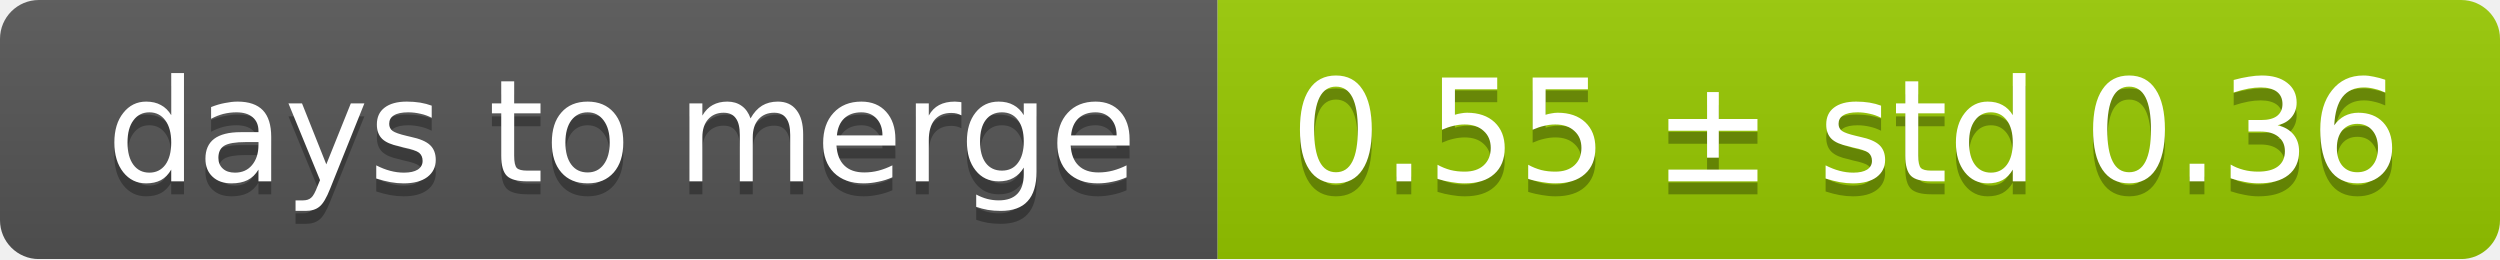
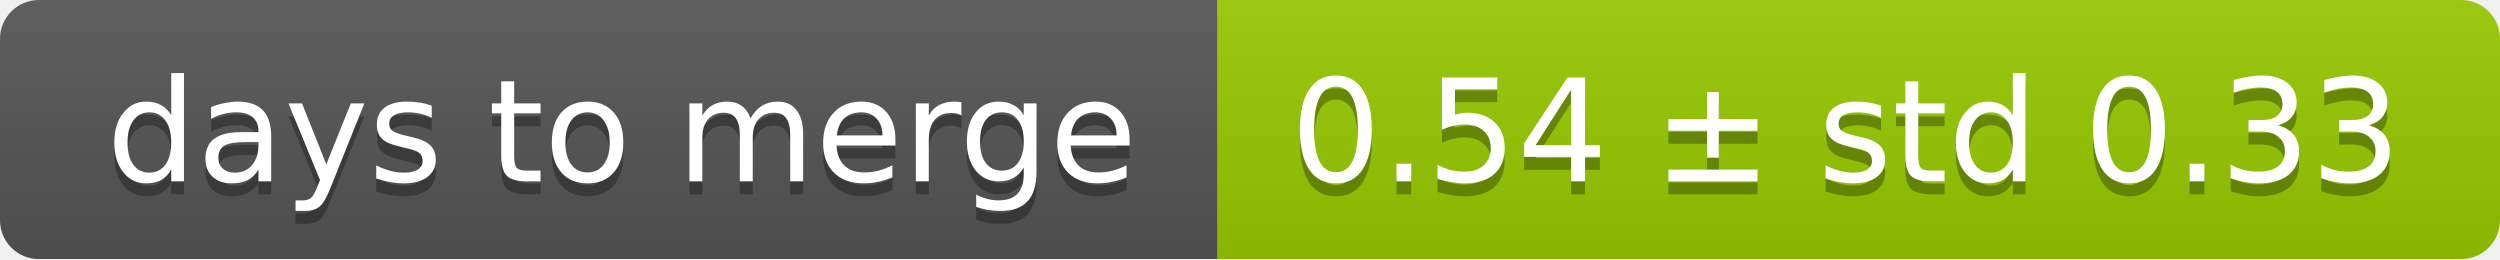
<svg xmlns="http://www.w3.org/2000/svg" width="193" height="20">
  <linearGradient id="smooth" x2="0" y2="100%">
    <stop offset="0" stop-color="#bbb" stop-opacity=".1" />
    <stop offset="1" stop-opacity=".1" />
  </linearGradient>
  <mask id="round">
    <rect width="193" height="20" rx="3" fill="#fff" />
  </mask>
  <g mask="url(#round)">
    <rect width="94" height="20" fill="#555" />
    <rect x="94" width="99" height="20" fill="#97ca00" />
    <rect width="193" height="20" fill="url(#smooth)" />
  </g>
  <g fill="#fff" text-anchor="middle" font-family="DejaVu Sans,Verdana,Geneva,sans-serif" font-size="11">
    <text x="48" y="15" fill="#010101" fill-opacity=".3">days to merge</text>
    <text x="48" y="14">days to merge</text>
-     <text x="142.5" y="15" fill="#010101" fill-opacity=".3">0.55 ± std 0.36</text>
-     <text x="142.5" y="14">0.55 ± std 0.36</text>
+     <text x="142.5" y="15" fill="#010101" fill-opacity=".3">0.54 ± std 0.33</text>
+     <text x="142.5" y="14">0.54 ± std 0.33</text>
  </g>
</svg>
